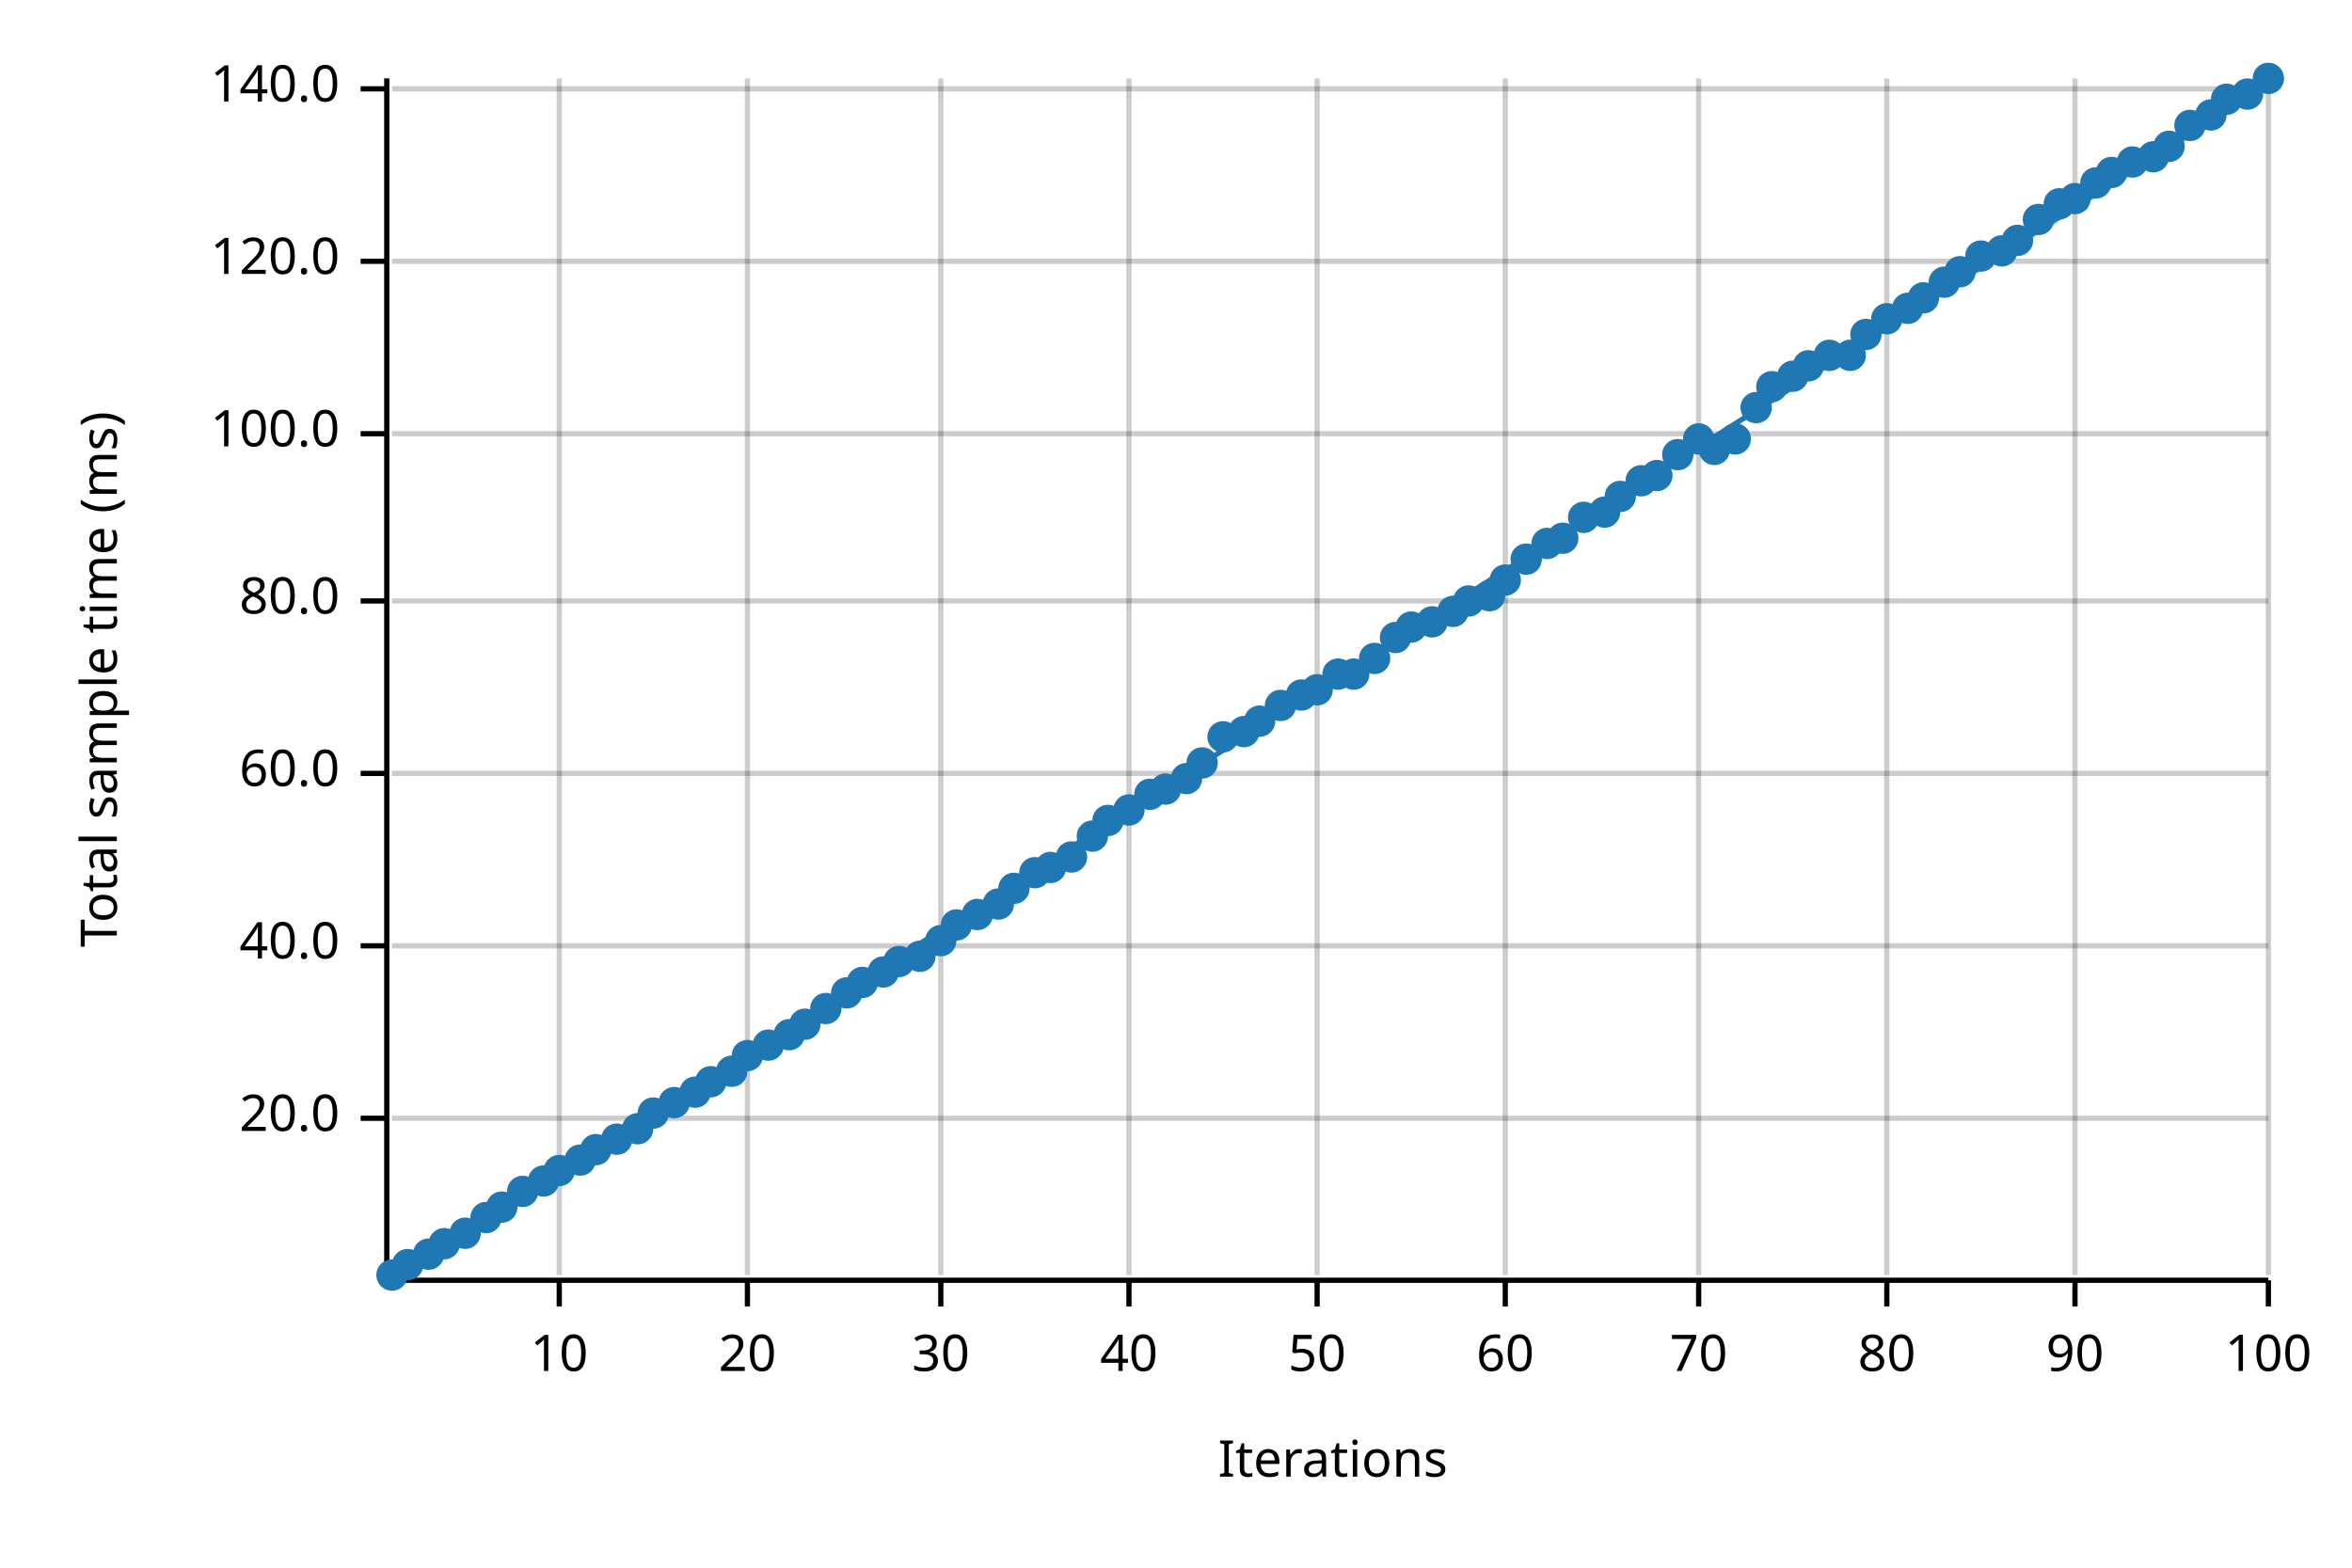
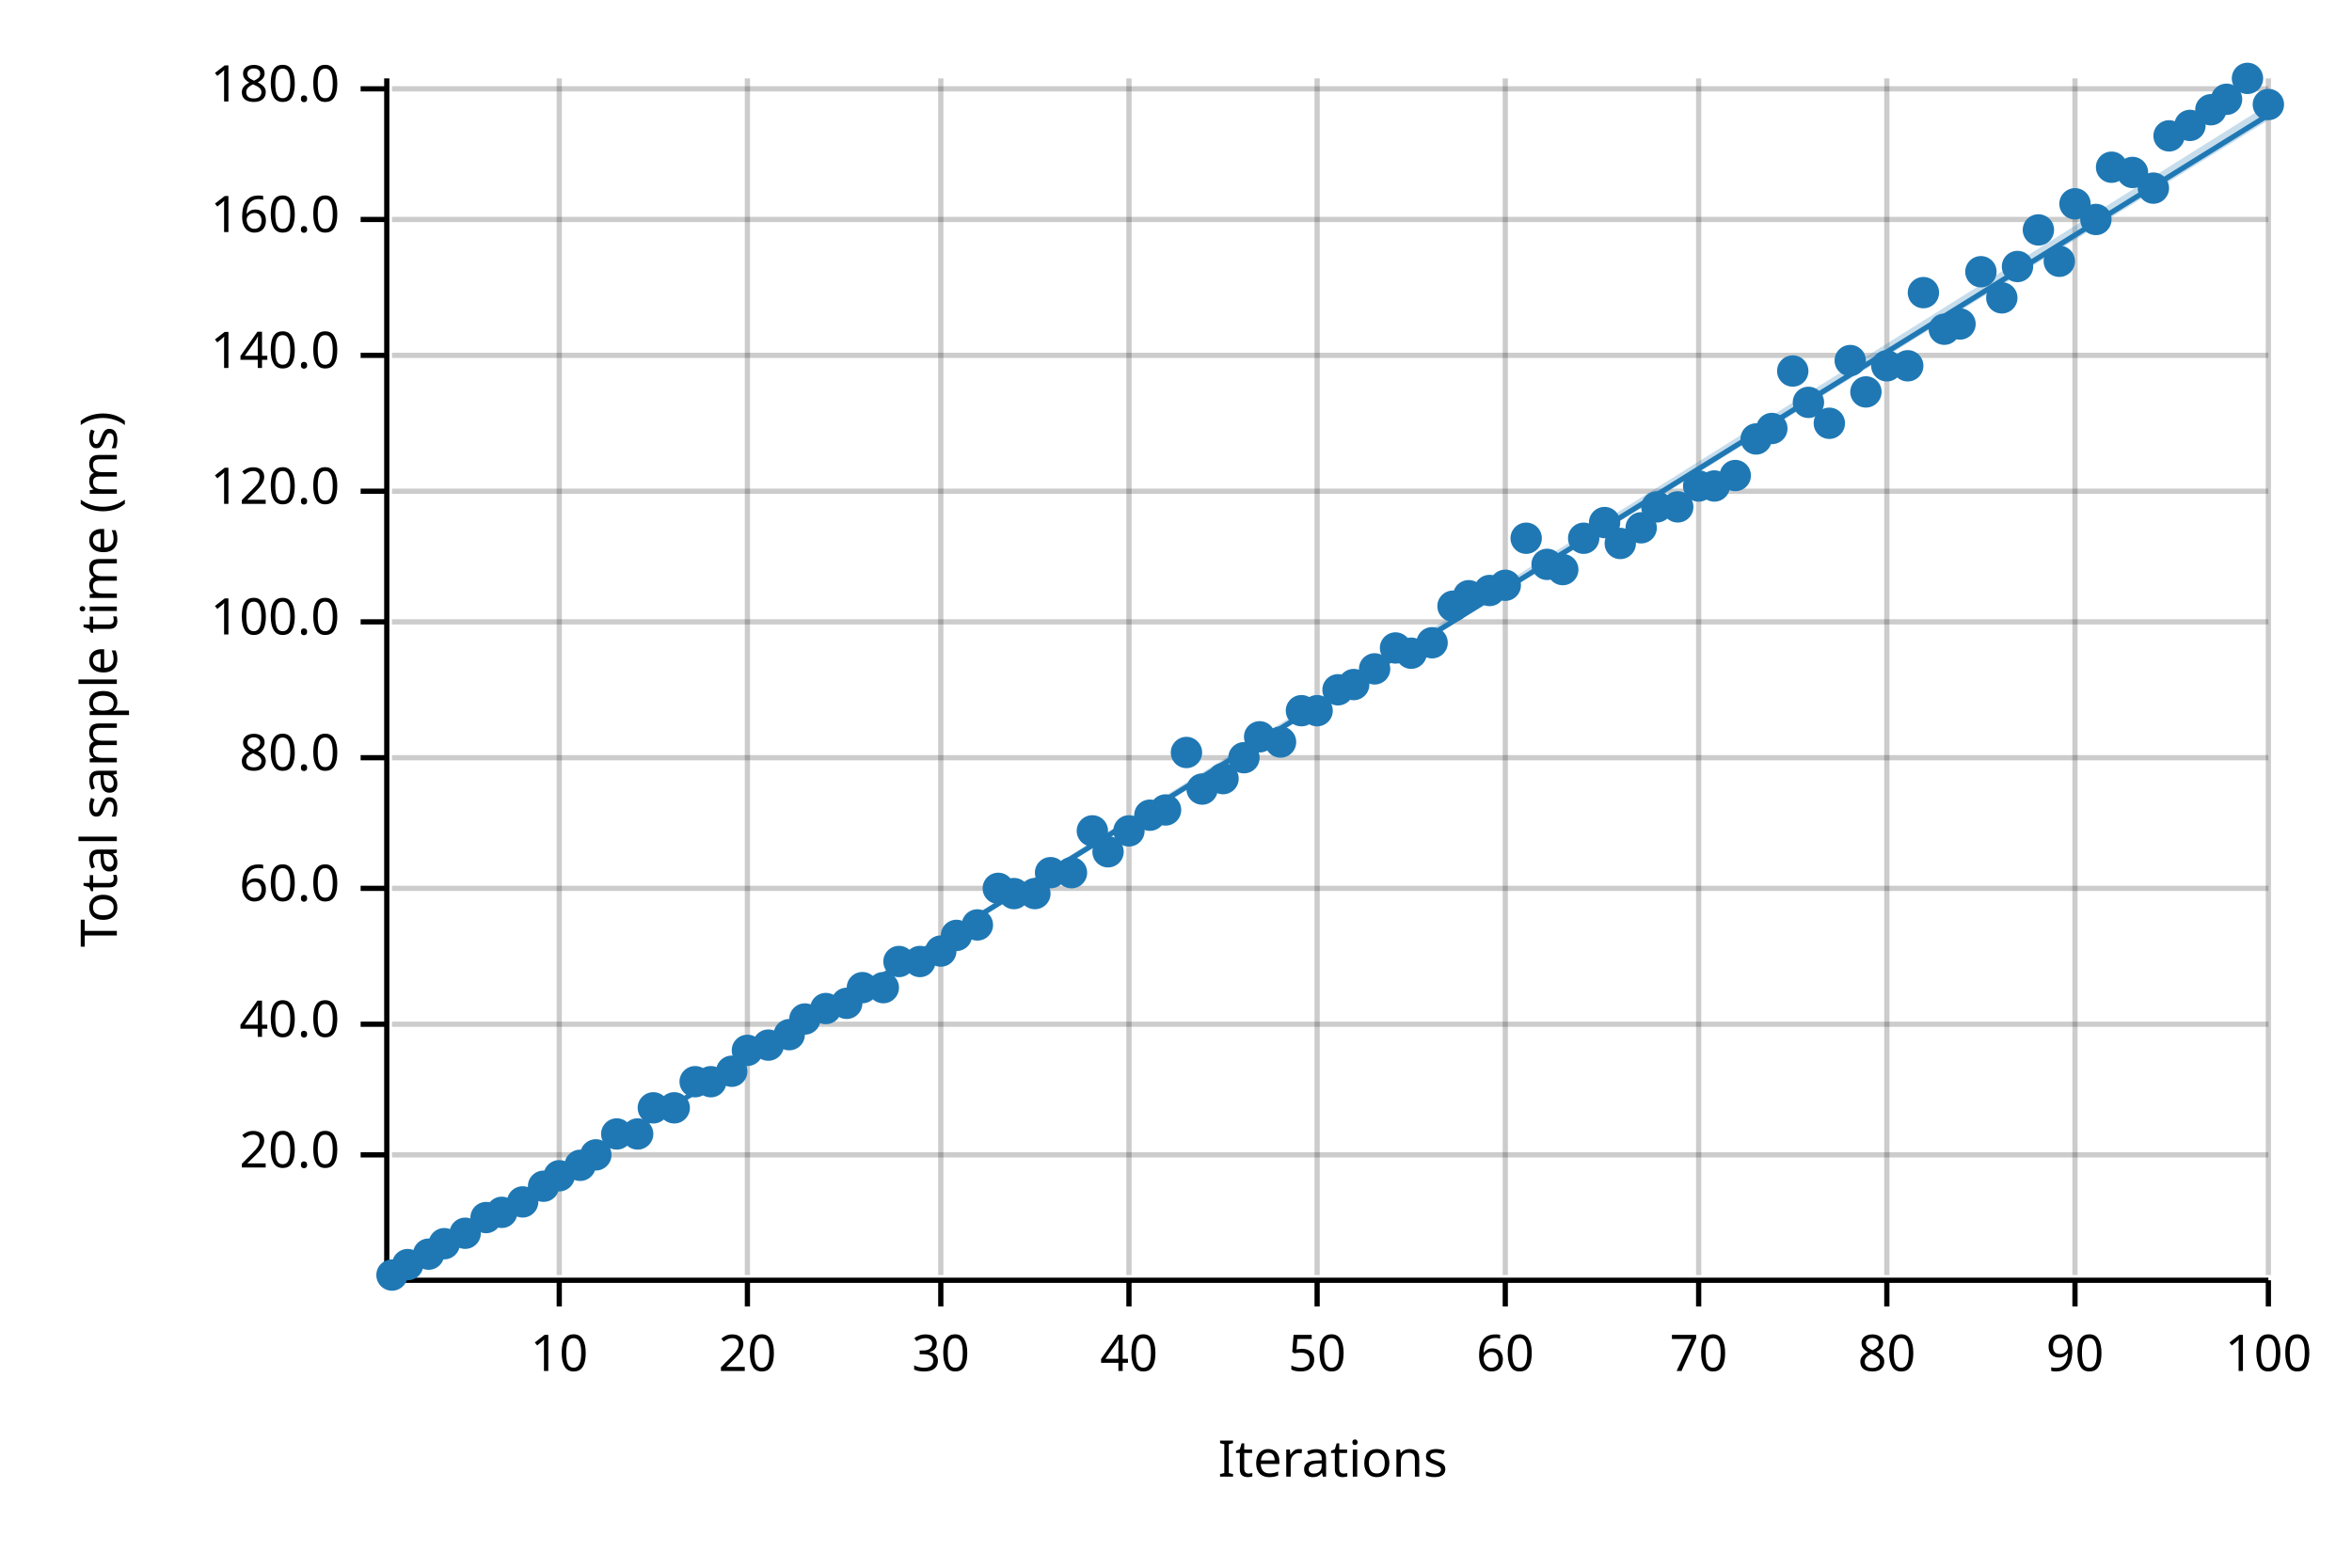
<svg xmlns="http://www.w3.org/2000/svg" width="450" height="300" viewBox="0 0 450 300">
  <text x="15" y="130" dy="0.76em" text-anchor="middle" font-family="sans-serif" font-size="9.677" opacity="1" fill="#000000" transform="rotate(270, 15, 130)">
Total sample time (ms)
</text>
  <text x="255" y="285" dy="-0.5ex" text-anchor="middle" font-family="sans-serif" font-size="9.677" opacity="1" fill="#000000">
Iterations
</text>
  <line opacity="0.2" stroke="#000000" stroke-width="1" x1="107" y1="244" x2="107" y2="15" />
  <line opacity="0.2" stroke="#000000" stroke-width="1" x1="143" y1="244" x2="143" y2="15" />
  <line opacity="0.2" stroke="#000000" stroke-width="1" x1="180" y1="244" x2="180" y2="15" />
  <line opacity="0.2" stroke="#000000" stroke-width="1" x1="216" y1="244" x2="216" y2="15" />
  <line opacity="0.2" stroke="#000000" stroke-width="1" x1="252" y1="244" x2="252" y2="15" />
  <line opacity="0.2" stroke="#000000" stroke-width="1" x1="288" y1="244" x2="288" y2="15" />
  <line opacity="0.2" stroke="#000000" stroke-width="1" x1="325" y1="244" x2="325" y2="15" />
  <line opacity="0.2" stroke="#000000" stroke-width="1" x1="361" y1="244" x2="361" y2="15" />
  <line opacity="0.2" stroke="#000000" stroke-width="1" x1="397" y1="244" x2="397" y2="15" />
  <line opacity="0.2" stroke="#000000" stroke-width="1" x1="434" y1="244" x2="434" y2="15" />
-   <line opacity="0.2" stroke="#000000" stroke-width="1" x1="75" y1="214" x2="434" y2="214" />
-   <line opacity="0.2" stroke="#000000" stroke-width="1" x1="75" y1="181" x2="434" y2="181" />
-   <line opacity="0.2" stroke="#000000" stroke-width="1" x1="75" y1="148" x2="434" y2="148" />
-   <line opacity="0.2" stroke="#000000" stroke-width="1" x1="75" y1="115" x2="434" y2="115" />
-   <line opacity="0.2" stroke="#000000" stroke-width="1" x1="75" y1="83" x2="434" y2="83" />
-   <line opacity="0.2" stroke="#000000" stroke-width="1" x1="75" y1="50" x2="434" y2="50" />
+   <line opacity="0.2" stroke="#000000" stroke-width="1" x1="75" y1="221" x2="434" y2="221" />
+   <line opacity="0.2" stroke="#000000" stroke-width="1" x1="75" y1="196" x2="434" y2="196" />
+   <line opacity="0.2" stroke="#000000" stroke-width="1" x1="75" y1="170" x2="434" y2="170" />
+   <line opacity="0.2" stroke="#000000" stroke-width="1" x1="75" y1="145" x2="434" y2="145" />
+   <line opacity="0.2" stroke="#000000" stroke-width="1" x1="75" y1="119" x2="434" y2="119" />
+   <line opacity="0.2" stroke="#000000" stroke-width="1" x1="75" y1="94" x2="434" y2="94" />
+   <line opacity="0.2" stroke="#000000" stroke-width="1" x1="75" y1="68" x2="434" y2="68" />
+   <line opacity="0.2" stroke="#000000" stroke-width="1" x1="75" y1="42" x2="434" y2="42" />
  <line opacity="0.2" stroke="#000000" stroke-width="1" x1="75" y1="17" x2="434" y2="17" />
  <polyline fill="none" opacity="1" stroke="#000000" stroke-width="1" points="74,15 74,244 " />
-   <text x="65" y="214" dy="0.5ex" text-anchor="end" font-family="sans-serif" font-size="9.677" opacity="1" fill="#000000">
+   <text x="65" y="221" dy="0.5ex" text-anchor="end" font-family="sans-serif" font-size="9.677" opacity="1" fill="#000000">
20.0
</text>
-   <polyline fill="none" opacity="1" stroke="#000000" stroke-width="1" points="69,214 74,214 " />
-   <text x="65" y="181" dy="0.5ex" text-anchor="end" font-family="sans-serif" font-size="9.677" opacity="1" fill="#000000">
+   <polyline fill="none" opacity="1" stroke="#000000" stroke-width="1" points="69,221 74,221 " />
+   <text x="65" y="196" dy="0.5ex" text-anchor="end" font-family="sans-serif" font-size="9.677" opacity="1" fill="#000000">
40.0
</text>
-   <polyline fill="none" opacity="1" stroke="#000000" stroke-width="1" points="69,181 74,181 " />
-   <text x="65" y="148" dy="0.5ex" text-anchor="end" font-family="sans-serif" font-size="9.677" opacity="1" fill="#000000">
+   <polyline fill="none" opacity="1" stroke="#000000" stroke-width="1" points="69,196 74,196 " />
+   <text x="65" y="170" dy="0.5ex" text-anchor="end" font-family="sans-serif" font-size="9.677" opacity="1" fill="#000000">
60.0
</text>
-   <polyline fill="none" opacity="1" stroke="#000000" stroke-width="1" points="69,148 74,148 " />
-   <text x="65" y="115" dy="0.5ex" text-anchor="end" font-family="sans-serif" font-size="9.677" opacity="1" fill="#000000">
+   <polyline fill="none" opacity="1" stroke="#000000" stroke-width="1" points="69,170 74,170 " />
+   <text x="65" y="145" dy="0.5ex" text-anchor="end" font-family="sans-serif" font-size="9.677" opacity="1" fill="#000000">
80.0
</text>
-   <polyline fill="none" opacity="1" stroke="#000000" stroke-width="1" points="69,115 74,115 " />
-   <text x="65" y="83" dy="0.5ex" text-anchor="end" font-family="sans-serif" font-size="9.677" opacity="1" fill="#000000">
+   <polyline fill="none" opacity="1" stroke="#000000" stroke-width="1" points="69,145 74,145 " />
+   <text x="65" y="119" dy="0.5ex" text-anchor="end" font-family="sans-serif" font-size="9.677" opacity="1" fill="#000000">
100.0
</text>
-   <polyline fill="none" opacity="1" stroke="#000000" stroke-width="1" points="69,83 74,83 " />
-   <text x="65" y="50" dy="0.5ex" text-anchor="end" font-family="sans-serif" font-size="9.677" opacity="1" fill="#000000">
+   <polyline fill="none" opacity="1" stroke="#000000" stroke-width="1" points="69,119 74,119 " />
+   <text x="65" y="94" dy="0.5ex" text-anchor="end" font-family="sans-serif" font-size="9.677" opacity="1" fill="#000000">
120.0
</text>
-   <polyline fill="none" opacity="1" stroke="#000000" stroke-width="1" points="69,50 74,50 " />
+   <polyline fill="none" opacity="1" stroke="#000000" stroke-width="1" points="69,94 74,94 " />
+   <text x="65" y="68" dy="0.5ex" text-anchor="end" font-family="sans-serif" font-size="9.677" opacity="1" fill="#000000">
+ 140.0
+ </text>
+   <polyline fill="none" opacity="1" stroke="#000000" stroke-width="1" points="69,68 74,68 " />
+   <text x="65" y="42" dy="0.5ex" text-anchor="end" font-family="sans-serif" font-size="9.677" opacity="1" fill="#000000">
+ 160.0
+ </text>
+   <polyline fill="none" opacity="1" stroke="#000000" stroke-width="1" points="69,42 74,42 " />
  <text x="65" y="17" dy="0.5ex" text-anchor="end" font-family="sans-serif" font-size="9.677" opacity="1" fill="#000000">
- 140.0
+ 180.0
</text>
  <polyline fill="none" opacity="1" stroke="#000000" stroke-width="1" points="69,17 74,17 " />
  <polyline fill="none" opacity="1" stroke="#000000" stroke-width="1" points="75,245 434,245 " />
  <text x="107" y="255" dy="0.76em" text-anchor="middle" font-family="sans-serif" font-size="9.677" opacity="1" fill="#000000">
10
</text>
  <polyline fill="none" opacity="1" stroke="#000000" stroke-width="1" points="107,245 107,250 " />
  <text x="143" y="255" dy="0.76em" text-anchor="middle" font-family="sans-serif" font-size="9.677" opacity="1" fill="#000000">
20
</text>
  <polyline fill="none" opacity="1" stroke="#000000" stroke-width="1" points="143,245 143,250 " />
  <text x="180" y="255" dy="0.76em" text-anchor="middle" font-family="sans-serif" font-size="9.677" opacity="1" fill="#000000">
30
</text>
  <polyline fill="none" opacity="1" stroke="#000000" stroke-width="1" points="180,245 180,250 " />
  <text x="216" y="255" dy="0.76em" text-anchor="middle" font-family="sans-serif" font-size="9.677" opacity="1" fill="#000000">
40
</text>
  <polyline fill="none" opacity="1" stroke="#000000" stroke-width="1" points="216,245 216,250 " />
  <text x="252" y="255" dy="0.76em" text-anchor="middle" font-family="sans-serif" font-size="9.677" opacity="1" fill="#000000">
50
</text>
  <polyline fill="none" opacity="1" stroke="#000000" stroke-width="1" points="252,245 252,250 " />
  <text x="288" y="255" dy="0.76em" text-anchor="middle" font-family="sans-serif" font-size="9.677" opacity="1" fill="#000000">
60
</text>
  <polyline fill="none" opacity="1" stroke="#000000" stroke-width="1" points="288,245 288,250 " />
  <text x="325" y="255" dy="0.76em" text-anchor="middle" font-family="sans-serif" font-size="9.677" opacity="1" fill="#000000">
70
</text>
  <polyline fill="none" opacity="1" stroke="#000000" stroke-width="1" points="325,245 325,250 " />
  <text x="361" y="255" dy="0.76em" text-anchor="middle" font-family="sans-serif" font-size="9.677" opacity="1" fill="#000000">
80
</text>
  <polyline fill="none" opacity="1" stroke="#000000" stroke-width="1" points="361,245 361,250 " />
  <text x="397" y="255" dy="0.76em" text-anchor="middle" font-family="sans-serif" font-size="9.677" opacity="1" fill="#000000">
90
</text>
  <polyline fill="none" opacity="1" stroke="#000000" stroke-width="1" points="397,245 397,250 " />
  <text x="434" y="255" dy="0.76em" text-anchor="middle" font-family="sans-serif" font-size="9.677" opacity="1" fill="#000000">
100
</text>
  <polyline fill="none" opacity="1" stroke="#000000" stroke-width="1" points="434,245 434,250 " />
  <circle cx="75" cy="244" r="3" opacity="1" fill="#1F78B4" stroke="none" stroke-width="1" />
  <circle cx="78" cy="242" r="3" opacity="1" fill="#1F78B4" stroke="none" stroke-width="1" />
  <circle cx="82" cy="240" r="3" opacity="1" fill="#1F78B4" stroke="none" stroke-width="1" />
  <circle cx="85" cy="238" r="3" opacity="1" fill="#1F78B4" stroke="none" stroke-width="1" />
  <circle cx="89" cy="236" r="3" opacity="1" fill="#1F78B4" stroke="none" stroke-width="1" />
  <circle cx="93" cy="233" r="3" opacity="1" fill="#1F78B4" stroke="none" stroke-width="1" />
-   <circle cx="96" cy="231" r="3" opacity="1" fill="#1F78B4" stroke="none" stroke-width="1" />
-   <circle cx="100" cy="228" r="3" opacity="1" fill="#1F78B4" stroke="none" stroke-width="1" />
-   <circle cx="104" cy="226" r="3" opacity="1" fill="#1F78B4" stroke="none" stroke-width="1" />
-   <circle cx="107" cy="224" r="3" opacity="1" fill="#1F78B4" stroke="none" stroke-width="1" />
-   <circle cx="111" cy="222" r="3" opacity="1" fill="#1F78B4" stroke="none" stroke-width="1" />
-   <circle cx="114" cy="220" r="3" opacity="1" fill="#1F78B4" stroke="none" stroke-width="1" />
-   <circle cx="118" cy="218" r="3" opacity="1" fill="#1F78B4" stroke="none" stroke-width="1" />
-   <circle cx="122" cy="216" r="3" opacity="1" fill="#1F78B4" stroke="none" stroke-width="1" />
-   <circle cx="125" cy="213" r="3" opacity="1" fill="#1F78B4" stroke="none" stroke-width="1" />
-   <circle cx="129" cy="211" r="3" opacity="1" fill="#1F78B4" stroke="none" stroke-width="1" />
-   <circle cx="133" cy="209" r="3" opacity="1" fill="#1F78B4" stroke="none" stroke-width="1" />
+   <circle cx="96" cy="232" r="3" opacity="1" fill="#1F78B4" stroke="none" stroke-width="1" />
+   <circle cx="100" cy="230" r="3" opacity="1" fill="#1F78B4" stroke="none" stroke-width="1" />
+   <circle cx="104" cy="227" r="3" opacity="1" fill="#1F78B4" stroke="none" stroke-width="1" />
+   <circle cx="107" cy="225" r="3" opacity="1" fill="#1F78B4" stroke="none" stroke-width="1" />
+   <circle cx="111" cy="223" r="3" opacity="1" fill="#1F78B4" stroke="none" stroke-width="1" />
+   <circle cx="114" cy="221" r="3" opacity="1" fill="#1F78B4" stroke="none" stroke-width="1" />
+   <circle cx="118" cy="217" r="3" opacity="1" fill="#1F78B4" stroke="none" stroke-width="1" />
+   <circle cx="122" cy="217" r="3" opacity="1" fill="#1F78B4" stroke="none" stroke-width="1" />
+   <circle cx="125" cy="212" r="3" opacity="1" fill="#1F78B4" stroke="none" stroke-width="1" />
+   <circle cx="129" cy="212" r="3" opacity="1" fill="#1F78B4" stroke="none" stroke-width="1" />
+   <circle cx="133" cy="207" r="3" opacity="1" fill="#1F78B4" stroke="none" stroke-width="1" />
  <circle cx="136" cy="207" r="3" opacity="1" fill="#1F78B4" stroke="none" stroke-width="1" />
  <circle cx="140" cy="205" r="3" opacity="1" fill="#1F78B4" stroke="none" stroke-width="1" />
-   <circle cx="143" cy="202" r="3" opacity="1" fill="#1F78B4" stroke="none" stroke-width="1" />
+   <circle cx="143" cy="201" r="3" opacity="1" fill="#1F78B4" stroke="none" stroke-width="1" />
  <circle cx="147" cy="200" r="3" opacity="1" fill="#1F78B4" stroke="none" stroke-width="1" />
  <circle cx="151" cy="198" r="3" opacity="1" fill="#1F78B4" stroke="none" stroke-width="1" />
-   <circle cx="154" cy="196" r="3" opacity="1" fill="#1F78B4" stroke="none" stroke-width="1" />
+   <circle cx="154" cy="195" r="3" opacity="1" fill="#1F78B4" stroke="none" stroke-width="1" />
  <circle cx="158" cy="193" r="3" opacity="1" fill="#1F78B4" stroke="none" stroke-width="1" />
-   <circle cx="162" cy="190" r="3" opacity="1" fill="#1F78B4" stroke="none" stroke-width="1" />
-   <circle cx="165" cy="188" r="3" opacity="1" fill="#1F78B4" stroke="none" stroke-width="1" />
-   <circle cx="169" cy="186" r="3" opacity="1" fill="#1F78B4" stroke="none" stroke-width="1" />
+   <circle cx="162" cy="192" r="3" opacity="1" fill="#1F78B4" stroke="none" stroke-width="1" />
+   <circle cx="165" cy="189" r="3" opacity="1" fill="#1F78B4" stroke="none" stroke-width="1" />
+   <circle cx="169" cy="189" r="3" opacity="1" fill="#1F78B4" stroke="none" stroke-width="1" />
  <circle cx="172" cy="184" r="3" opacity="1" fill="#1F78B4" stroke="none" stroke-width="1" />
-   <circle cx="176" cy="183" r="3" opacity="1" fill="#1F78B4" stroke="none" stroke-width="1" />
-   <circle cx="180" cy="180" r="3" opacity="1" fill="#1F78B4" stroke="none" stroke-width="1" />
-   <circle cx="183" cy="177" r="3" opacity="1" fill="#1F78B4" stroke="none" stroke-width="1" />
-   <circle cx="187" cy="175" r="3" opacity="1" fill="#1F78B4" stroke="none" stroke-width="1" />
-   <circle cx="191" cy="173" r="3" opacity="1" fill="#1F78B4" stroke="none" stroke-width="1" />
-   <circle cx="194" cy="170" r="3" opacity="1" fill="#1F78B4" stroke="none" stroke-width="1" />
-   <circle cx="198" cy="167" r="3" opacity="1" fill="#1F78B4" stroke="none" stroke-width="1" />
-   <circle cx="201" cy="166" r="3" opacity="1" fill="#1F78B4" stroke="none" stroke-width="1" />
-   <circle cx="205" cy="164" r="3" opacity="1" fill="#1F78B4" stroke="none" stroke-width="1" />
-   <circle cx="209" cy="160" r="3" opacity="1" fill="#1F78B4" stroke="none" stroke-width="1" />
-   <circle cx="212" cy="157" r="3" opacity="1" fill="#1F78B4" stroke="none" stroke-width="1" />
-   <circle cx="216" cy="155" r="3" opacity="1" fill="#1F78B4" stroke="none" stroke-width="1" />
-   <circle cx="220" cy="152" r="3" opacity="1" fill="#1F78B4" stroke="none" stroke-width="1" />
-   <circle cx="223" cy="151" r="3" opacity="1" fill="#1F78B4" stroke="none" stroke-width="1" />
-   <circle cx="227" cy="149" r="3" opacity="1" fill="#1F78B4" stroke="none" stroke-width="1" />
-   <circle cx="230" cy="146" r="3" opacity="1" fill="#1F78B4" stroke="none" stroke-width="1" />
-   <circle cx="234" cy="141" r="3" opacity="1" fill="#1F78B4" stroke="none" stroke-width="1" />
-   <circle cx="238" cy="140" r="3" opacity="1" fill="#1F78B4" stroke="none" stroke-width="1" />
-   <circle cx="241" cy="138" r="3" opacity="1" fill="#1F78B4" stroke="none" stroke-width="1" />
-   <circle cx="245" cy="135" r="3" opacity="1" fill="#1F78B4" stroke="none" stroke-width="1" />
-   <circle cx="249" cy="133" r="3" opacity="1" fill="#1F78B4" stroke="none" stroke-width="1" />
-   <circle cx="252" cy="132" r="3" opacity="1" fill="#1F78B4" stroke="none" stroke-width="1" />
-   <circle cx="256" cy="129" r="3" opacity="1" fill="#1F78B4" stroke="none" stroke-width="1" />
-   <circle cx="259" cy="129" r="3" opacity="1" fill="#1F78B4" stroke="none" stroke-width="1" />
-   <circle cx="263" cy="126" r="3" opacity="1" fill="#1F78B4" stroke="none" stroke-width="1" />
-   <circle cx="267" cy="122" r="3" opacity="1" fill="#1F78B4" stroke="none" stroke-width="1" />
-   <circle cx="270" cy="120" r="3" opacity="1" fill="#1F78B4" stroke="none" stroke-width="1" />
-   <circle cx="274" cy="119" r="3" opacity="1" fill="#1F78B4" stroke="none" stroke-width="1" />
-   <circle cx="278" cy="117" r="3" opacity="1" fill="#1F78B4" stroke="none" stroke-width="1" />
-   <circle cx="281" cy="115" r="3" opacity="1" fill="#1F78B4" stroke="none" stroke-width="1" />
-   <circle cx="285" cy="114" r="3" opacity="1" fill="#1F78B4" stroke="none" stroke-width="1" />
-   <circle cx="288" cy="111" r="3" opacity="1" fill="#1F78B4" stroke="none" stroke-width="1" />
-   <circle cx="292" cy="107" r="3" opacity="1" fill="#1F78B4" stroke="none" stroke-width="1" />
-   <circle cx="296" cy="104" r="3" opacity="1" fill="#1F78B4" stroke="none" stroke-width="1" />
-   <circle cx="299" cy="103" r="3" opacity="1" fill="#1F78B4" stroke="none" stroke-width="1" />
-   <circle cx="303" cy="99" r="3" opacity="1" fill="#1F78B4" stroke="none" stroke-width="1" />
-   <circle cx="307" cy="98" r="3" opacity="1" fill="#1F78B4" stroke="none" stroke-width="1" />
-   <circle cx="310" cy="95" r="3" opacity="1" fill="#1F78B4" stroke="none" stroke-width="1" />
-   <circle cx="314" cy="92" r="3" opacity="1" fill="#1F78B4" stroke="none" stroke-width="1" />
-   <circle cx="317" cy="91" r="3" opacity="1" fill="#1F78B4" stroke="none" stroke-width="1" />
-   <circle cx="321" cy="87" r="3" opacity="1" fill="#1F78B4" stroke="none" stroke-width="1" />
-   <circle cx="325" cy="84" r="3" opacity="1" fill="#1F78B4" stroke="none" stroke-width="1" />
-   <circle cx="328" cy="86" r="3" opacity="1" fill="#1F78B4" stroke="none" stroke-width="1" />
-   <circle cx="332" cy="84" r="3" opacity="1" fill="#1F78B4" stroke="none" stroke-width="1" />
-   <circle cx="336" cy="78" r="3" opacity="1" fill="#1F78B4" stroke="none" stroke-width="1" />
-   <circle cx="339" cy="74" r="3" opacity="1" fill="#1F78B4" stroke="none" stroke-width="1" />
-   <circle cx="343" cy="72" r="3" opacity="1" fill="#1F78B4" stroke="none" stroke-width="1" />
-   <circle cx="346" cy="70" r="3" opacity="1" fill="#1F78B4" stroke="none" stroke-width="1" />
-   <circle cx="350" cy="68" r="3" opacity="1" fill="#1F78B4" stroke="none" stroke-width="1" />
-   <circle cx="354" cy="68" r="3" opacity="1" fill="#1F78B4" stroke="none" stroke-width="1" />
-   <circle cx="357" cy="64" r="3" opacity="1" fill="#1F78B4" stroke="none" stroke-width="1" />
-   <circle cx="361" cy="61" r="3" opacity="1" fill="#1F78B4" stroke="none" stroke-width="1" />
-   <circle cx="365" cy="59" r="3" opacity="1" fill="#1F78B4" stroke="none" stroke-width="1" />
-   <circle cx="368" cy="57" r="3" opacity="1" fill="#1F78B4" stroke="none" stroke-width="1" />
-   <circle cx="372" cy="54" r="3" opacity="1" fill="#1F78B4" stroke="none" stroke-width="1" />
-   <circle cx="375" cy="52" r="3" opacity="1" fill="#1F78B4" stroke="none" stroke-width="1" />
-   <circle cx="379" cy="49" r="3" opacity="1" fill="#1F78B4" stroke="none" stroke-width="1" />
-   <circle cx="383" cy="48" r="3" opacity="1" fill="#1F78B4" stroke="none" stroke-width="1" />
-   <circle cx="386" cy="46" r="3" opacity="1" fill="#1F78B4" stroke="none" stroke-width="1" />
-   <circle cx="390" cy="42" r="3" opacity="1" fill="#1F78B4" stroke="none" stroke-width="1" />
-   <circle cx="394" cy="39" r="3" opacity="1" fill="#1F78B4" stroke="none" stroke-width="1" />
-   <circle cx="397" cy="38" r="3" opacity="1" fill="#1F78B4" stroke="none" stroke-width="1" />
-   <circle cx="401" cy="35" r="3" opacity="1" fill="#1F78B4" stroke="none" stroke-width="1" />
-   <circle cx="404" cy="33" r="3" opacity="1" fill="#1F78B4" stroke="none" stroke-width="1" />
-   <circle cx="408" cy="31" r="3" opacity="1" fill="#1F78B4" stroke="none" stroke-width="1" />
-   <circle cx="412" cy="30" r="3" opacity="1" fill="#1F78B4" stroke="none" stroke-width="1" />
-   <circle cx="415" cy="28" r="3" opacity="1" fill="#1F78B4" stroke="none" stroke-width="1" />
+   <circle cx="176" cy="184" r="3" opacity="1" fill="#1F78B4" stroke="none" stroke-width="1" />
+   <circle cx="180" cy="182" r="3" opacity="1" fill="#1F78B4" stroke="none" stroke-width="1" />
+   <circle cx="183" cy="179" r="3" opacity="1" fill="#1F78B4" stroke="none" stroke-width="1" />
+   <circle cx="187" cy="177" r="3" opacity="1" fill="#1F78B4" stroke="none" stroke-width="1" />
+   <circle cx="191" cy="170" r="3" opacity="1" fill="#1F78B4" stroke="none" stroke-width="1" />
+   <circle cx="194" cy="171" r="3" opacity="1" fill="#1F78B4" stroke="none" stroke-width="1" />
+   <circle cx="198" cy="171" r="3" opacity="1" fill="#1F78B4" stroke="none" stroke-width="1" />
+   <circle cx="201" cy="167" r="3" opacity="1" fill="#1F78B4" stroke="none" stroke-width="1" />
+   <circle cx="205" cy="167" r="3" opacity="1" fill="#1F78B4" stroke="none" stroke-width="1" />
+   <circle cx="209" cy="159" r="3" opacity="1" fill="#1F78B4" stroke="none" stroke-width="1" />
+   <circle cx="212" cy="163" r="3" opacity="1" fill="#1F78B4" stroke="none" stroke-width="1" />
+   <circle cx="216" cy="159" r="3" opacity="1" fill="#1F78B4" stroke="none" stroke-width="1" />
+   <circle cx="220" cy="156" r="3" opacity="1" fill="#1F78B4" stroke="none" stroke-width="1" />
+   <circle cx="223" cy="155" r="3" opacity="1" fill="#1F78B4" stroke="none" stroke-width="1" />
+   <circle cx="227" cy="144" r="3" opacity="1" fill="#1F78B4" stroke="none" stroke-width="1" />
+   <circle cx="230" cy="151" r="3" opacity="1" fill="#1F78B4" stroke="none" stroke-width="1" />
+   <circle cx="234" cy="149" r="3" opacity="1" fill="#1F78B4" stroke="none" stroke-width="1" />
+   <circle cx="238" cy="145" r="3" opacity="1" fill="#1F78B4" stroke="none" stroke-width="1" />
+   <circle cx="241" cy="141" r="3" opacity="1" fill="#1F78B4" stroke="none" stroke-width="1" />
+   <circle cx="245" cy="142" r="3" opacity="1" fill="#1F78B4" stroke="none" stroke-width="1" />
+   <circle cx="249" cy="136" r="3" opacity="1" fill="#1F78B4" stroke="none" stroke-width="1" />
+   <circle cx="252" cy="136" r="3" opacity="1" fill="#1F78B4" stroke="none" stroke-width="1" />
+   <circle cx="256" cy="132" r="3" opacity="1" fill="#1F78B4" stroke="none" stroke-width="1" />
+   <circle cx="259" cy="131" r="3" opacity="1" fill="#1F78B4" stroke="none" stroke-width="1" />
+   <circle cx="263" cy="128" r="3" opacity="1" fill="#1F78B4" stroke="none" stroke-width="1" />
+   <circle cx="267" cy="124" r="3" opacity="1" fill="#1F78B4" stroke="none" stroke-width="1" />
+   <circle cx="270" cy="125" r="3" opacity="1" fill="#1F78B4" stroke="none" stroke-width="1" />
+   <circle cx="274" cy="123" r="3" opacity="1" fill="#1F78B4" stroke="none" stroke-width="1" />
+   <circle cx="278" cy="116" r="3" opacity="1" fill="#1F78B4" stroke="none" stroke-width="1" />
+   <circle cx="281" cy="114" r="3" opacity="1" fill="#1F78B4" stroke="none" stroke-width="1" />
+   <circle cx="285" cy="113" r="3" opacity="1" fill="#1F78B4" stroke="none" stroke-width="1" />
+   <circle cx="288" cy="112" r="3" opacity="1" fill="#1F78B4" stroke="none" stroke-width="1" />
+   <circle cx="292" cy="103" r="3" opacity="1" fill="#1F78B4" stroke="none" stroke-width="1" />
+   <circle cx="296" cy="108" r="3" opacity="1" fill="#1F78B4" stroke="none" stroke-width="1" />
+   <circle cx="299" cy="109" r="3" opacity="1" fill="#1F78B4" stroke="none" stroke-width="1" />
+   <circle cx="303" cy="103" r="3" opacity="1" fill="#1F78B4" stroke="none" stroke-width="1" />
+   <circle cx="307" cy="100" r="3" opacity="1" fill="#1F78B4" stroke="none" stroke-width="1" />
+   <circle cx="310" cy="104" r="3" opacity="1" fill="#1F78B4" stroke="none" stroke-width="1" />
+   <circle cx="314" cy="101" r="3" opacity="1" fill="#1F78B4" stroke="none" stroke-width="1" />
+   <circle cx="317" cy="97" r="3" opacity="1" fill="#1F78B4" stroke="none" stroke-width="1" />
+   <circle cx="321" cy="97" r="3" opacity="1" fill="#1F78B4" stroke="none" stroke-width="1" />
+   <circle cx="325" cy="93" r="3" opacity="1" fill="#1F78B4" stroke="none" stroke-width="1" />
+   <circle cx="328" cy="93" r="3" opacity="1" fill="#1F78B4" stroke="none" stroke-width="1" />
+   <circle cx="332" cy="91" r="3" opacity="1" fill="#1F78B4" stroke="none" stroke-width="1" />
+   <circle cx="336" cy="84" r="3" opacity="1" fill="#1F78B4" stroke="none" stroke-width="1" />
+   <circle cx="339" cy="82" r="3" opacity="1" fill="#1F78B4" stroke="none" stroke-width="1" />
+   <circle cx="343" cy="71" r="3" opacity="1" fill="#1F78B4" stroke="none" stroke-width="1" />
+   <circle cx="346" cy="77" r="3" opacity="1" fill="#1F78B4" stroke="none" stroke-width="1" />
+   <circle cx="350" cy="81" r="3" opacity="1" fill="#1F78B4" stroke="none" stroke-width="1" />
+   <circle cx="354" cy="69" r="3" opacity="1" fill="#1F78B4" stroke="none" stroke-width="1" />
+   <circle cx="357" cy="75" r="3" opacity="1" fill="#1F78B4" stroke="none" stroke-width="1" />
+   <circle cx="361" cy="70" r="3" opacity="1" fill="#1F78B4" stroke="none" stroke-width="1" />
+   <circle cx="365" cy="70" r="3" opacity="1" fill="#1F78B4" stroke="none" stroke-width="1" />
+   <circle cx="368" cy="56" r="3" opacity="1" fill="#1F78B4" stroke="none" stroke-width="1" />
+   <circle cx="372" cy="63" r="3" opacity="1" fill="#1F78B4" stroke="none" stroke-width="1" />
+   <circle cx="375" cy="62" r="3" opacity="1" fill="#1F78B4" stroke="none" stroke-width="1" />
+   <circle cx="379" cy="52" r="3" opacity="1" fill="#1F78B4" stroke="none" stroke-width="1" />
+   <circle cx="383" cy="57" r="3" opacity="1" fill="#1F78B4" stroke="none" stroke-width="1" />
+   <circle cx="386" cy="51" r="3" opacity="1" fill="#1F78B4" stroke="none" stroke-width="1" />
+   <circle cx="390" cy="44" r="3" opacity="1" fill="#1F78B4" stroke="none" stroke-width="1" />
+   <circle cx="394" cy="50" r="3" opacity="1" fill="#1F78B4" stroke="none" stroke-width="1" />
+   <circle cx="397" cy="39" r="3" opacity="1" fill="#1F78B4" stroke="none" stroke-width="1" />
+   <circle cx="401" cy="42" r="3" opacity="1" fill="#1F78B4" stroke="none" stroke-width="1" />
+   <circle cx="404" cy="32" r="3" opacity="1" fill="#1F78B4" stroke="none" stroke-width="1" />
+   <circle cx="408" cy="33" r="3" opacity="1" fill="#1F78B4" stroke="none" stroke-width="1" />
+   <circle cx="412" cy="36" r="3" opacity="1" fill="#1F78B4" stroke="none" stroke-width="1" />
+   <circle cx="415" cy="26" r="3" opacity="1" fill="#1F78B4" stroke="none" stroke-width="1" />
  <circle cx="419" cy="24" r="3" opacity="1" fill="#1F78B4" stroke="none" stroke-width="1" />
-   <circle cx="423" cy="22" r="3" opacity="1" fill="#1F78B4" stroke="none" stroke-width="1" />
+   <circle cx="423" cy="21" r="3" opacity="1" fill="#1F78B4" stroke="none" stroke-width="1" />
  <circle cx="426" cy="19" r="3" opacity="1" fill="#1F78B4" stroke="none" stroke-width="1" />
-   <circle cx="430" cy="18" r="3" opacity="1" fill="#1F78B4" stroke="none" stroke-width="1" />
-   <circle cx="434" cy="15" r="3" opacity="1" fill="#1F78B4" stroke="none" stroke-width="1" />
-   <polyline fill="none" opacity="1" stroke="#1F78B4" stroke-width="1" points="75,245 434,16 " />
-   <polygon opacity="0.25" fill="#1F78B4" points="75,245 434,17 434,16 " />
+   <circle cx="430" cy="15" r="3" opacity="1" fill="#1F78B4" stroke="none" stroke-width="1" />
+   <circle cx="434" cy="20" r="3" opacity="1" fill="#1F78B4" stroke="none" stroke-width="1" />
+   <polyline fill="none" opacity="1" stroke="#1F78B4" stroke-width="1" points="75,245 434,22 " />
+   <polygon opacity="0.25" fill="#1F78B4" points="75,245 434,23 434,20 " />
</svg>
